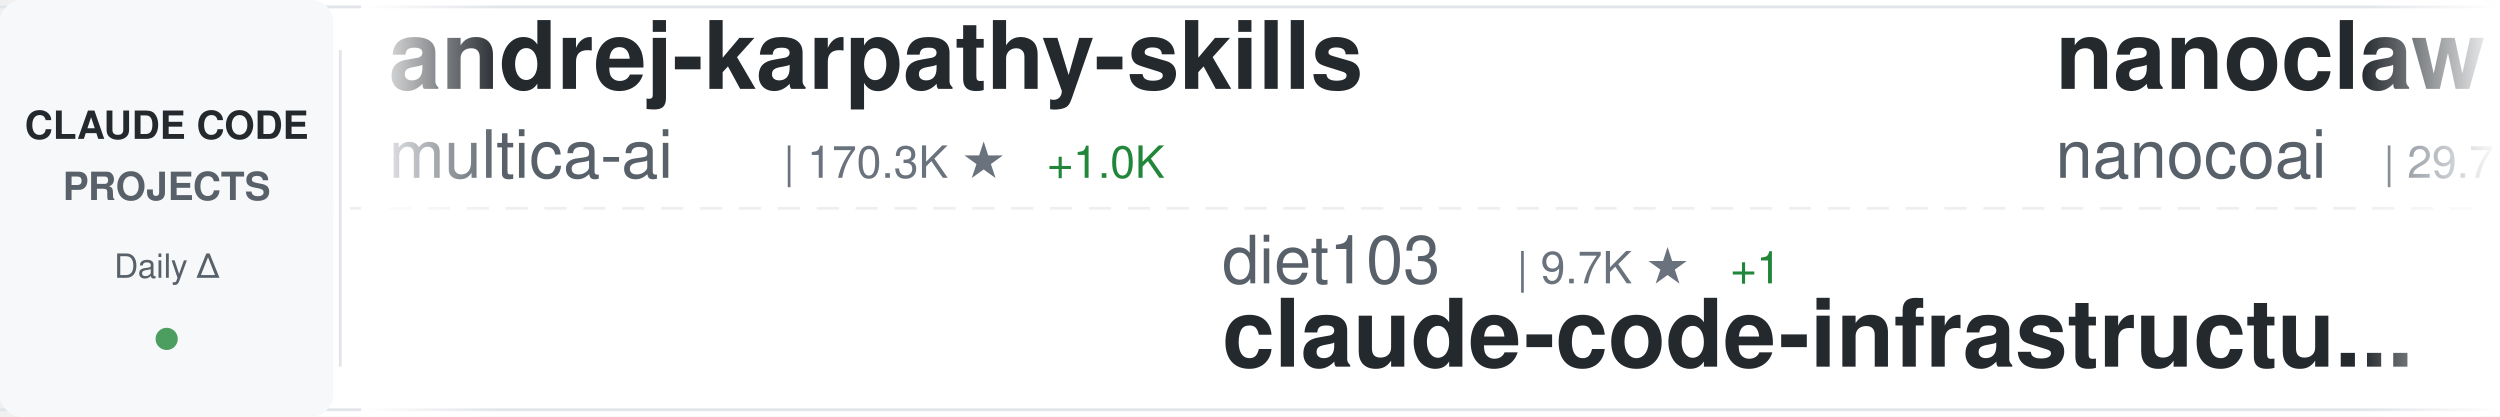
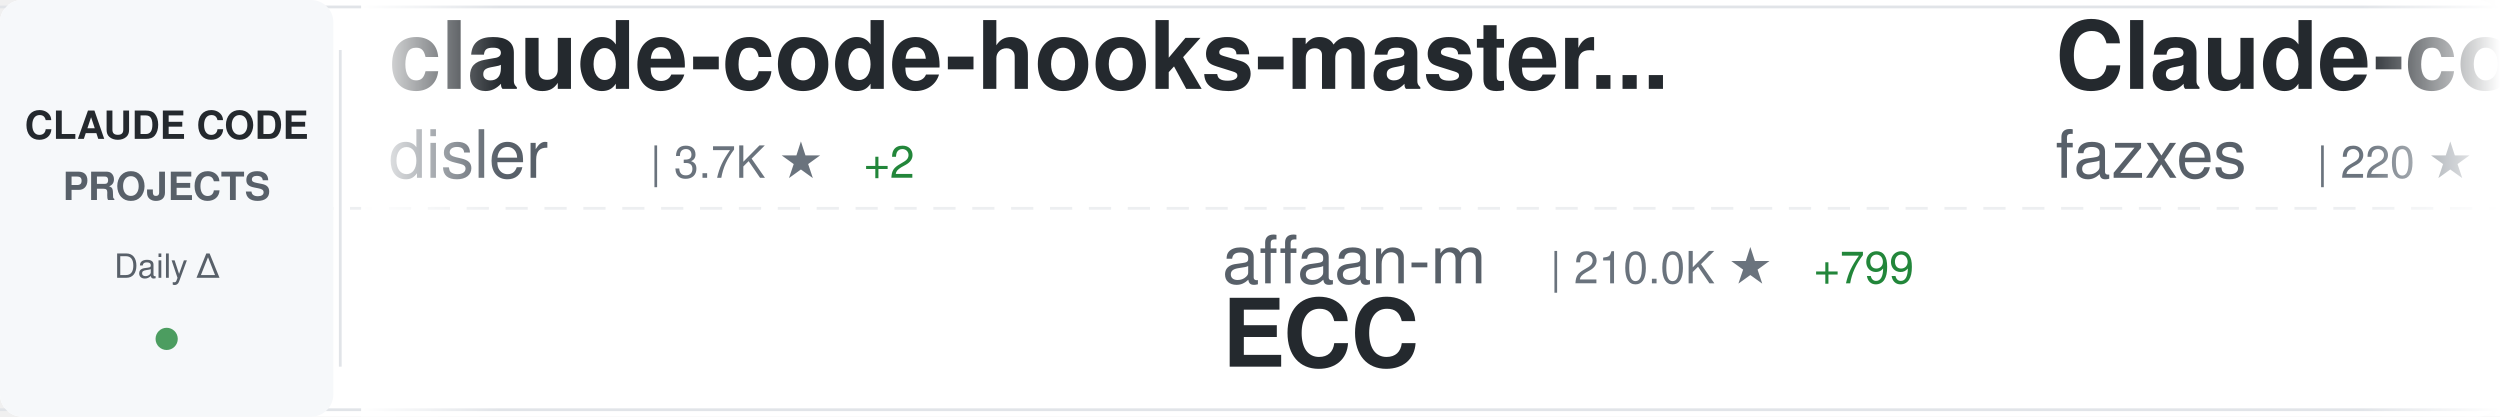
<svg xmlns="http://www.w3.org/2000/svg" width="900" height="150">
  <defs>
    <linearGradient id="awesomeLeftFade" x1="0%" y1="0%" x2="100%" y2="0%">
      <stop offset="0%" style="stop-color:#ffffff;stop-opacity:1" />
      <stop offset="100%" style="stop-color:#ffffff;stop-opacity:0" />
    </linearGradient>
    <linearGradient id="awesomeRightFade" x1="0%" y1="0%" x2="100%" y2="0%">
      <stop offset="0%" style="stop-color:#ffffff;stop-opacity:0" />
      <stop offset="100%" style="stop-color:#ffffff;stop-opacity:1" />
    </linearGradient>
  </defs>
  <rect width="900" height="150" fill="#ffffff" rx="8" />
  <rect x="0" y="2" width="900" height="1" fill="#e1e4e8" />
  <rect x="0" y="147" width="900" height="1" fill="#e1e4e8" />
  <line x1="0" y1="75" x2="900" y2="75" stroke="#e1e4e8" stroke-width="1" stroke-dasharray="8 6" opacity="0.6" />
  <rect x="0" y="0" width="120" height="150" fill="#f6f8fa" rx="8" />
  <text x="60" y="50" font-family="-apple-system, BlinkMacSystemFont, 'Segoe UI', Helvetica, Arial, sans-serif" font-size="14" font-weight="600" fill="#24292e" text-anchor="middle">CLAUDE CODE</text>
  <text x="60" y="72" font-family="-apple-system, BlinkMacSystemFont, 'Segoe UI', Helvetica, Arial, sans-serif" font-size="14" font-weight="600" fill="#586069" text-anchor="middle">PROJECTS</text>
  <text x="60" y="100" font-family="-apple-system, BlinkMacSystemFont, 'Segoe UI', Helvetica, Arial, sans-serif" font-size="12" font-weight="500" fill="#586069" text-anchor="middle">Daily Δ</text>
  <circle cx="60" cy="122" r="4" fill="#22863a" opacity="0.8" />
  <rect x="122" y="18" width="1" height="114" fill="#e1e4e8" />
  <clipPath id="awesomeTickerClip">
    <rect x="130" y="0" width="770" height="150" />
  </clipPath>
  <g clip-path="url(#awesomeTickerClip)">
    <g id="awesomeTickerItems">
      <animateTransform attributeName="transform" attributeType="XML" type="translate" from="0 0" to="-3000 0" dur="54s" repeatCount="indefinite" />
      <g transform="translate(0, 0)">
-         <text x="140" y="32" font-family="-apple-system, BlinkMacSystemFont, 'Segoe UI', Helvetica, Arial, sans-serif" font-size="34" font-weight="600" fill="#24292e">andrej-karpathy-skills</text>
-         <text x="140" y="64" font-family="-apple-system, BlinkMacSystemFont, 'Segoe UI', Helvetica, Arial, sans-serif" font-size="24" font-weight="400" fill="#586069">multica-ai</text>
-         <text x="282" y="64" font-family="-apple-system, BlinkMacSystemFont, 'Segoe UI', Helvetica, Arial, sans-serif" font-size="16" font-weight="500" fill="#6a737d">| 170.3K ★</text>
-         <text x="377" y="64" font-family="-apple-system, BlinkMacSystemFont, 'Segoe UI', Helvetica, Arial, sans-serif" font-size="16" font-weight="500" fill="#22863a"> +1.0K</text>
+         <text x="140" y="32" font-family="-apple-system, BlinkMacSystemFont, 'Segoe UI', Helvetica, Arial, sans-serif" font-size="34" font-weight="600" fill="#24292e">claude-code-hooks-master...</text>
+         <text x="140" y="64" font-family="-apple-system, BlinkMacSystemFont, 'Segoe UI', Helvetica, Arial, sans-serif" font-size="24" font-weight="400" fill="#586069">disler</text>
+         <text x="234" y="64" font-family="-apple-system, BlinkMacSystemFont, 'Segoe UI', Helvetica, Arial, sans-serif" font-size="16" font-weight="500" fill="#6a737d">| 3.7K ★</text>
+         <text x="311" y="64" font-family="-apple-system, BlinkMacSystemFont, 'Segoe UI', Helvetica, Arial, sans-serif" font-size="16" font-weight="500" fill="#22863a"> +2</text>
      </g>
      <g transform="translate(300, 0)">
-         <text x="140" y="102" font-family="-apple-system, BlinkMacSystemFont, 'Segoe UI', Helvetica, Arial, sans-serif" font-size="24" font-weight="400" fill="#586069">diet103</text>
-         <text x="246" y="102" font-family="-apple-system, BlinkMacSystemFont, 'Segoe UI', Helvetica, Arial, sans-serif" font-size="16" font-weight="500" fill="#6a737d">| 9.7K ★</text>
-         <text x="323" y="102" font-family="-apple-system, BlinkMacSystemFont, 'Segoe UI', Helvetica, Arial, sans-serif" font-size="16" font-weight="500" fill="#22863a"> +1</text>
-         <text x="140" y="132" font-family="-apple-system, BlinkMacSystemFont, 'Segoe UI', Helvetica, Arial, sans-serif" font-size="34" font-weight="600" fill="#24292e">claude-code-infrastructu...</text>
+         <text x="140" y="102" font-family="-apple-system, BlinkMacSystemFont, 'Segoe UI', Helvetica, Arial, sans-serif" font-size="24" font-weight="400" fill="#586069">affaan-m</text>
+         <text x="258" y="102" font-family="-apple-system, BlinkMacSystemFont, 'Segoe UI', Helvetica, Arial, sans-serif" font-size="16" font-weight="500" fill="#6a737d">| 210.0K ★</text>
+         <text x="353" y="102" font-family="-apple-system, BlinkMacSystemFont, 'Segoe UI', Helvetica, Arial, sans-serif" font-size="16" font-weight="500" fill="#22863a"> +799</text>
+         <text x="140" y="132" font-family="-apple-system, BlinkMacSystemFont, 'Segoe UI', Helvetica, Arial, sans-serif" font-size="34" font-weight="600" fill="#24292e">ECC</text>
      </g>
      <g transform="translate(600, 0)">
-         <text x="140" y="32" font-family="-apple-system, BlinkMacSystemFont, 'Segoe UI', Helvetica, Arial, sans-serif" font-size="34" font-weight="600" fill="#24292e">nanoclaw</text>
-         <text x="140" y="64" font-family="-apple-system, BlinkMacSystemFont, 'Segoe UI', Helvetica, Arial, sans-serif" font-size="24" font-weight="400" fill="#586069">nanocoai</text>
-         <text x="258" y="64" font-family="-apple-system, BlinkMacSystemFont, 'Segoe UI', Helvetica, Arial, sans-serif" font-size="16" font-weight="500" fill="#6a737d">| 29.7K ★</text>
-         <text x="344" y="64" font-family="-apple-system, BlinkMacSystemFont, 'Segoe UI', Helvetica, Arial, sans-serif" font-size="16" font-weight="500" fill="#22863a"> +15</text>
+         <text x="140" y="32" font-family="-apple-system, BlinkMacSystemFont, 'Segoe UI', Helvetica, Arial, sans-serif" font-size="34" font-weight="600" fill="#24292e">Claude-code</text>
+         <text x="140" y="64" font-family="-apple-system, BlinkMacSystemFont, 'Segoe UI', Helvetica, Arial, sans-serif" font-size="24" font-weight="400" fill="#586069">fazxes</text>
+         <text x="234" y="64" font-family="-apple-system, BlinkMacSystemFont, 'Segoe UI', Helvetica, Arial, sans-serif" font-size="16" font-weight="500" fill="#6a737d">| 220 ★</text>
      </g>
      <g transform="translate(900, 0)">
-         <text x="140" y="102" font-family="-apple-system, BlinkMacSystemFont, 'Segoe UI', Helvetica, Arial, sans-serif" font-size="24" font-weight="400" fill="#586069">pedrohcgs</text>
-         <text x="270" y="102" font-family="-apple-system, BlinkMacSystemFont, 'Segoe UI', Helvetica, Arial, sans-serif" font-size="16" font-weight="500" fill="#6a737d">| 1.2K ★</text>
-         <text x="347" y="102" font-family="-apple-system, BlinkMacSystemFont, 'Segoe UI', Helvetica, Arial, sans-serif" font-size="16" font-weight="500" fill="#22863a"> +3</text>
-         <text x="140" y="132" font-family="-apple-system, BlinkMacSystemFont, 'Segoe UI', Helvetica, Arial, sans-serif" font-size="34" font-weight="600" fill="#24292e">claude-code-my-workflow</text>
+         <text x="140" y="102" font-family="-apple-system, BlinkMacSystemFont, 'Segoe UI', Helvetica, Arial, sans-serif" font-size="24" font-weight="400" fill="#586069">ding113</text>
+         <text x="246" y="102" font-family="-apple-system, BlinkMacSystemFont, 'Segoe UI', Helvetica, Arial, sans-serif" font-size="16" font-weight="500" fill="#6a737d">| 3.0K ★</text>
+         <text x="323" y="102" font-family="-apple-system, BlinkMacSystemFont, 'Segoe UI', Helvetica, Arial, sans-serif" font-size="16" font-weight="500" fill="#22863a"> +5</text>
+         <text x="140" y="132" font-family="-apple-system, BlinkMacSystemFont, 'Segoe UI', Helvetica, Arial, sans-serif" font-size="34" font-weight="600" fill="#24292e">claude-code-hub</text>
      </g>
      <g transform="translate(1200, 0)">
-         <text x="140" y="32" font-family="-apple-system, BlinkMacSystemFont, 'Segoe UI', Helvetica, Arial, sans-serif" font-size="34" font-weight="600" fill="#24292e">Claude-Code-Workflow</text>
-         <text x="140" y="64" font-family="-apple-system, BlinkMacSystemFont, 'Segoe UI', Helvetica, Arial, sans-serif" font-size="24" font-weight="400" fill="#586069">catlog22</text>
-         <text x="258" y="64" font-family="-apple-system, BlinkMacSystemFont, 'Segoe UI', Helvetica, Arial, sans-serif" font-size="16" font-weight="500" fill="#6a737d">| 2.1K ★</text>
-         <text x="335" y="64" font-family="-apple-system, BlinkMacSystemFont, 'Segoe UI', Helvetica, Arial, sans-serif" font-size="16" font-weight="500" fill="#22863a"> +2</text>
+         <text x="140" y="32" font-family="-apple-system, BlinkMacSystemFont, 'Segoe UI', Helvetica, Arial, sans-serif" font-size="34" font-weight="600" fill="#24292e">claude-code-telegram</text>
+         <text x="140" y="64" font-family="-apple-system, BlinkMacSystemFont, 'Segoe UI', Helvetica, Arial, sans-serif" font-size="24" font-weight="400" fill="#586069">RichardAtCT</text>
+         <text x="294" y="64" font-family="-apple-system, BlinkMacSystemFont, 'Segoe UI', Helvetica, Arial, sans-serif" font-size="16" font-weight="500" fill="#6a737d">| 2.7K ★</text>
+         <text x="371" y="64" font-family="-apple-system, BlinkMacSystemFont, 'Segoe UI', Helvetica, Arial, sans-serif" font-size="16" font-weight="500" fill="#22863a"> +4</text>
      </g>
      <g transform="translate(1500, 0)">
-         <text x="140" y="102" font-family="-apple-system, BlinkMacSystemFont, 'Segoe UI', Helvetica, Arial, sans-serif" font-size="24" font-weight="400" fill="#586069">hangsman</text>
-         <text x="258" y="102" font-family="-apple-system, BlinkMacSystemFont, 'Segoe UI', Helvetica, Arial, sans-serif" font-size="16" font-weight="500" fill="#6a737d">| 781 ★</text>
-         <text x="140" y="132" font-family="-apple-system, BlinkMacSystemFont, 'Segoe UI', Helvetica, Arial, sans-serif" font-size="34" font-weight="600" fill="#24292e">claude-code-source</text>
+         <text x="140" y="102" font-family="-apple-system, BlinkMacSystemFont, 'Segoe UI', Helvetica, Arial, sans-serif" font-size="24" font-weight="400" fill="#586069">catlog22</text>
+         <text x="258" y="102" font-family="-apple-system, BlinkMacSystemFont, 'Segoe UI', Helvetica, Arial, sans-serif" font-size="16" font-weight="500" fill="#6a737d">| 2.1K ★</text>
+         <text x="335" y="102" font-family="-apple-system, BlinkMacSystemFont, 'Segoe UI', Helvetica, Arial, sans-serif" font-size="16" font-weight="500" fill="#22863a"> +2</text>
+         <text x="140" y="132" font-family="-apple-system, BlinkMacSystemFont, 'Segoe UI', Helvetica, Arial, sans-serif" font-size="34" font-weight="600" fill="#24292e">Claude-Code-Workflow</text>
      </g>
      <g transform="translate(1800, 0)">
-         <text x="140" y="32" font-family="-apple-system, BlinkMacSystemFont, 'Segoe UI', Helvetica, Arial, sans-serif" font-size="34" font-weight="600" fill="#24292e">claude-code-analysis</text>
-         <text x="140" y="64" font-family="-apple-system, BlinkMacSystemFont, 'Segoe UI', Helvetica, Arial, sans-serif" font-size="24" font-weight="400" fill="#586069">liuup</text>
-         <text x="222" y="64" font-family="-apple-system, BlinkMacSystemFont, 'Segoe UI', Helvetica, Arial, sans-serif" font-size="16" font-weight="500" fill="#6a737d">| 3.0K ★</text>
-         <text x="299" y="64" font-family="-apple-system, BlinkMacSystemFont, 'Segoe UI', Helvetica, Arial, sans-serif" font-size="16" font-weight="500" fill="#22863a"> +12</text>
+         <text x="140" y="32" font-family="-apple-system, BlinkMacSystemFont, 'Segoe UI', Helvetica, Arial, sans-serif" font-size="34" font-weight="600" fill="#24292e">claude-code-infrastructu...</text>
+         <text x="140" y="64" font-family="-apple-system, BlinkMacSystemFont, 'Segoe UI', Helvetica, Arial, sans-serif" font-size="24" font-weight="400" fill="#586069">diet103</text>
+         <text x="246" y="64" font-family="-apple-system, BlinkMacSystemFont, 'Segoe UI', Helvetica, Arial, sans-serif" font-size="16" font-weight="500" fill="#6a737d">| 9.7K ★</text>
+         <text x="323" y="64" font-family="-apple-system, BlinkMacSystemFont, 'Segoe UI', Helvetica, Arial, sans-serif" font-size="16" font-weight="500" fill="#22863a"> +2</text>
      </g>
      <g transform="translate(2100, 0)">
-         <text x="140" y="102" font-family="-apple-system, BlinkMacSystemFont, 'Segoe UI', Helvetica, Arial, sans-serif" font-size="24" font-weight="400" fill="#586069">777genius</text>
-         <text x="270" y="102" font-family="-apple-system, BlinkMacSystemFont, 'Segoe UI', Helvetica, Arial, sans-serif" font-size="16" font-weight="500" fill="#6a737d">| 914 ★</text>
-         <text x="140" y="132" font-family="-apple-system, BlinkMacSystemFont, 'Segoe UI', Helvetica, Arial, sans-serif" font-size="34" font-weight="600" fill="#24292e">claude-code-source-code</text>
+         <text x="140" y="102" font-family="-apple-system, BlinkMacSystemFont, 'Segoe UI', Helvetica, Arial, sans-serif" font-size="24" font-weight="400" fill="#586069">https-deeplearning-ai</text>
+         <text x="414" y="102" font-family="-apple-system, BlinkMacSystemFont, 'Segoe UI', Helvetica, Arial, sans-serif" font-size="16" font-weight="500" fill="#6a737d">| 522 ★</text>
+         <text x="140" y="132" font-family="-apple-system, BlinkMacSystemFont, 'Segoe UI', Helvetica, Arial, sans-serif" font-size="34" font-weight="600" fill="#24292e">sc-claude-code-files</text>
      </g>
      <g transform="translate(2400, 0)">
-         <text x="140" y="32" font-family="-apple-system, BlinkMacSystemFont, 'Segoe UI', Helvetica, Arial, sans-serif" font-size="34" font-weight="600" fill="#24292e">claude-code-proxy</text>
-         <text x="140" y="64" font-family="-apple-system, BlinkMacSystemFont, 'Segoe UI', Helvetica, Arial, sans-serif" font-size="24" font-weight="400" fill="#586069">fuergaosi233</text>
-         <text x="306" y="64" font-family="-apple-system, BlinkMacSystemFont, 'Segoe UI', Helvetica, Arial, sans-serif" font-size="16" font-weight="500" fill="#6a737d">| 2.7K ★</text>
+         <text x="140" y="32" font-family="-apple-system, BlinkMacSystemFont, 'Segoe UI', Helvetica, Arial, sans-serif" font-size="34" font-weight="600" fill="#24292e">claude-code-sourcemap</text>
+         <text x="140" y="64" font-family="-apple-system, BlinkMacSystemFont, 'Segoe UI', Helvetica, Arial, sans-serif" font-size="24" font-weight="400" fill="#586069">Hyper66666</text>
+         <text x="282" y="64" font-family="-apple-system, BlinkMacSystemFont, 'Segoe UI', Helvetica, Arial, sans-serif" font-size="16" font-weight="500" fill="#6a737d">| 215 ★</text>
      </g>
      <g transform="translate(2700, 0)">
-         <text x="140" y="102" font-family="-apple-system, BlinkMacSystemFont, 'Segoe UI', Helvetica, Arial, sans-serif" font-size="24" font-weight="400" fill="#586069">Cranot</text>
-         <text x="234" y="102" font-family="-apple-system, BlinkMacSystemFont, 'Segoe UI', Helvetica, Arial, sans-serif" font-size="16" font-weight="500" fill="#6a737d">| 2.8K ★</text>
-         <text x="311" y="102" font-family="-apple-system, BlinkMacSystemFont, 'Segoe UI', Helvetica, Arial, sans-serif" font-size="16" font-weight="500" fill="#22863a"> +1</text>
-         <text x="140" y="132" font-family="-apple-system, BlinkMacSystemFont, 'Segoe UI', Helvetica, Arial, sans-serif" font-size="34" font-weight="600" fill="#24292e">claude-code-guide</text>
+         <text x="140" y="102" font-family="-apple-system, BlinkMacSystemFont, 'Segoe UI', Helvetica, Arial, sans-serif" font-size="24" font-weight="400" fill="#586069">feiskyer</text>
+         <text x="258" y="102" font-family="-apple-system, BlinkMacSystemFont, 'Segoe UI', Helvetica, Arial, sans-serif" font-size="16" font-weight="500" fill="#6a737d">| 1.5K ★</text>
+         <text x="335" y="102" font-family="-apple-system, BlinkMacSystemFont, 'Segoe UI', Helvetica, Arial, sans-serif" font-size="16" font-weight="500" fill="#22863a"> +2</text>
+         <text x="140" y="132" font-family="-apple-system, BlinkMacSystemFont, 'Segoe UI', Helvetica, Arial, sans-serif" font-size="34" font-weight="600" fill="#24292e">claude-code-settings</text>
      </g>
      <g transform="translate(3000, 0)">
-         <text x="140" y="32" font-family="-apple-system, BlinkMacSystemFont, 'Segoe UI', Helvetica, Arial, sans-serif" font-size="34" font-weight="600" fill="#24292e">andrej-karpathy-skills</text>
-         <text x="140" y="64" font-family="-apple-system, BlinkMacSystemFont, 'Segoe UI', Helvetica, Arial, sans-serif" font-size="24" font-weight="400" fill="#586069">multica-ai</text>
-         <text x="282" y="64" font-family="-apple-system, BlinkMacSystemFont, 'Segoe UI', Helvetica, Arial, sans-serif" font-size="16" font-weight="500" fill="#6a737d">| 170.3K ★</text>
-         <text x="377" y="64" font-family="-apple-system, BlinkMacSystemFont, 'Segoe UI', Helvetica, Arial, sans-serif" font-size="16" font-weight="500" fill="#22863a"> +1.0K</text>
+         <text x="140" y="32" font-family="-apple-system, BlinkMacSystemFont, 'Segoe UI', Helvetica, Arial, sans-serif" font-size="34" font-weight="600" fill="#24292e">claude-code-hooks-master...</text>
+         <text x="140" y="64" font-family="-apple-system, BlinkMacSystemFont, 'Segoe UI', Helvetica, Arial, sans-serif" font-size="24" font-weight="400" fill="#586069">disler</text>
+         <text x="234" y="64" font-family="-apple-system, BlinkMacSystemFont, 'Segoe UI', Helvetica, Arial, sans-serif" font-size="16" font-weight="500" fill="#6a737d">| 3.7K ★</text>
+         <text x="311" y="64" font-family="-apple-system, BlinkMacSystemFont, 'Segoe UI', Helvetica, Arial, sans-serif" font-size="16" font-weight="500" fill="#22863a"> +2</text>
      </g>
      <g transform="translate(3300, 0)">
-         <text x="140" y="102" font-family="-apple-system, BlinkMacSystemFont, 'Segoe UI', Helvetica, Arial, sans-serif" font-size="24" font-weight="400" fill="#586069">diet103</text>
-         <text x="246" y="102" font-family="-apple-system, BlinkMacSystemFont, 'Segoe UI', Helvetica, Arial, sans-serif" font-size="16" font-weight="500" fill="#6a737d">| 9.7K ★</text>
-         <text x="323" y="102" font-family="-apple-system, BlinkMacSystemFont, 'Segoe UI', Helvetica, Arial, sans-serif" font-size="16" font-weight="500" fill="#22863a"> +1</text>
-         <text x="140" y="132" font-family="-apple-system, BlinkMacSystemFont, 'Segoe UI', Helvetica, Arial, sans-serif" font-size="34" font-weight="600" fill="#24292e">claude-code-infrastructu...</text>
+         <text x="140" y="102" font-family="-apple-system, BlinkMacSystemFont, 'Segoe UI', Helvetica, Arial, sans-serif" font-size="24" font-weight="400" fill="#586069">affaan-m</text>
+         <text x="258" y="102" font-family="-apple-system, BlinkMacSystemFont, 'Segoe UI', Helvetica, Arial, sans-serif" font-size="16" font-weight="500" fill="#6a737d">| 210.0K ★</text>
+         <text x="353" y="102" font-family="-apple-system, BlinkMacSystemFont, 'Segoe UI', Helvetica, Arial, sans-serif" font-size="16" font-weight="500" fill="#22863a"> +799</text>
+         <text x="140" y="132" font-family="-apple-system, BlinkMacSystemFont, 'Segoe UI', Helvetica, Arial, sans-serif" font-size="34" font-weight="600" fill="#24292e">ECC</text>
      </g>
      <g transform="translate(3600, 0)">
-         <text x="140" y="32" font-family="-apple-system, BlinkMacSystemFont, 'Segoe UI', Helvetica, Arial, sans-serif" font-size="34" font-weight="600" fill="#24292e">nanoclaw</text>
-         <text x="140" y="64" font-family="-apple-system, BlinkMacSystemFont, 'Segoe UI', Helvetica, Arial, sans-serif" font-size="24" font-weight="400" fill="#586069">nanocoai</text>
-         <text x="258" y="64" font-family="-apple-system, BlinkMacSystemFont, 'Segoe UI', Helvetica, Arial, sans-serif" font-size="16" font-weight="500" fill="#6a737d">| 29.7K ★</text>
-         <text x="344" y="64" font-family="-apple-system, BlinkMacSystemFont, 'Segoe UI', Helvetica, Arial, sans-serif" font-size="16" font-weight="500" fill="#22863a"> +15</text>
+         <text x="140" y="32" font-family="-apple-system, BlinkMacSystemFont, 'Segoe UI', Helvetica, Arial, sans-serif" font-size="34" font-weight="600" fill="#24292e">Claude-code</text>
+         <text x="140" y="64" font-family="-apple-system, BlinkMacSystemFont, 'Segoe UI', Helvetica, Arial, sans-serif" font-size="24" font-weight="400" fill="#586069">fazxes</text>
+         <text x="234" y="64" font-family="-apple-system, BlinkMacSystemFont, 'Segoe UI', Helvetica, Arial, sans-serif" font-size="16" font-weight="500" fill="#6a737d">| 220 ★</text>
      </g>
      <g transform="translate(3900, 0)">
-         <text x="140" y="102" font-family="-apple-system, BlinkMacSystemFont, 'Segoe UI', Helvetica, Arial, sans-serif" font-size="24" font-weight="400" fill="#586069">pedrohcgs</text>
-         <text x="270" y="102" font-family="-apple-system, BlinkMacSystemFont, 'Segoe UI', Helvetica, Arial, sans-serif" font-size="16" font-weight="500" fill="#6a737d">| 1.2K ★</text>
-         <text x="347" y="102" font-family="-apple-system, BlinkMacSystemFont, 'Segoe UI', Helvetica, Arial, sans-serif" font-size="16" font-weight="500" fill="#22863a"> +3</text>
-         <text x="140" y="132" font-family="-apple-system, BlinkMacSystemFont, 'Segoe UI', Helvetica, Arial, sans-serif" font-size="34" font-weight="600" fill="#24292e">claude-code-my-workflow</text>
+         <text x="140" y="102" font-family="-apple-system, BlinkMacSystemFont, 'Segoe UI', Helvetica, Arial, sans-serif" font-size="24" font-weight="400" fill="#586069">ding113</text>
+         <text x="246" y="102" font-family="-apple-system, BlinkMacSystemFont, 'Segoe UI', Helvetica, Arial, sans-serif" font-size="16" font-weight="500" fill="#6a737d">| 3.0K ★</text>
+         <text x="323" y="102" font-family="-apple-system, BlinkMacSystemFont, 'Segoe UI', Helvetica, Arial, sans-serif" font-size="16" font-weight="500" fill="#22863a"> +5</text>
+         <text x="140" y="132" font-family="-apple-system, BlinkMacSystemFont, 'Segoe UI', Helvetica, Arial, sans-serif" font-size="34" font-weight="600" fill="#24292e">claude-code-hub</text>
      </g>
    </g>
  </g>
  <rect x="130" y="0" width="50" height="150" fill="url(#awesomeLeftFade)" />
  <rect x="850" y="0" width="50" height="150" fill="url(#awesomeRightFade)" />
</svg>
